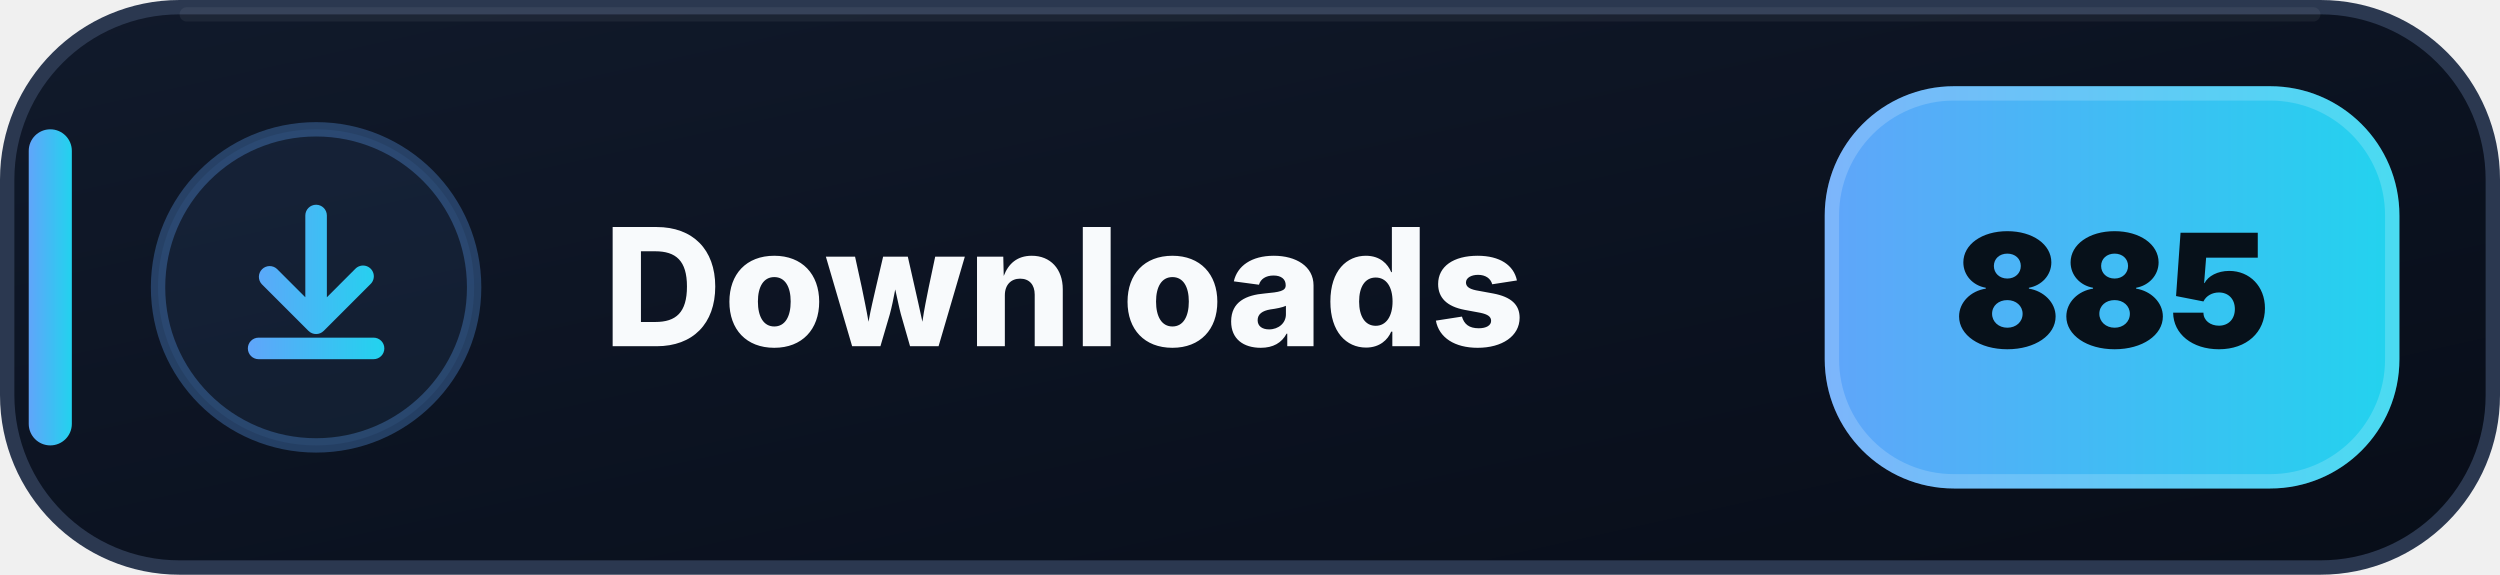
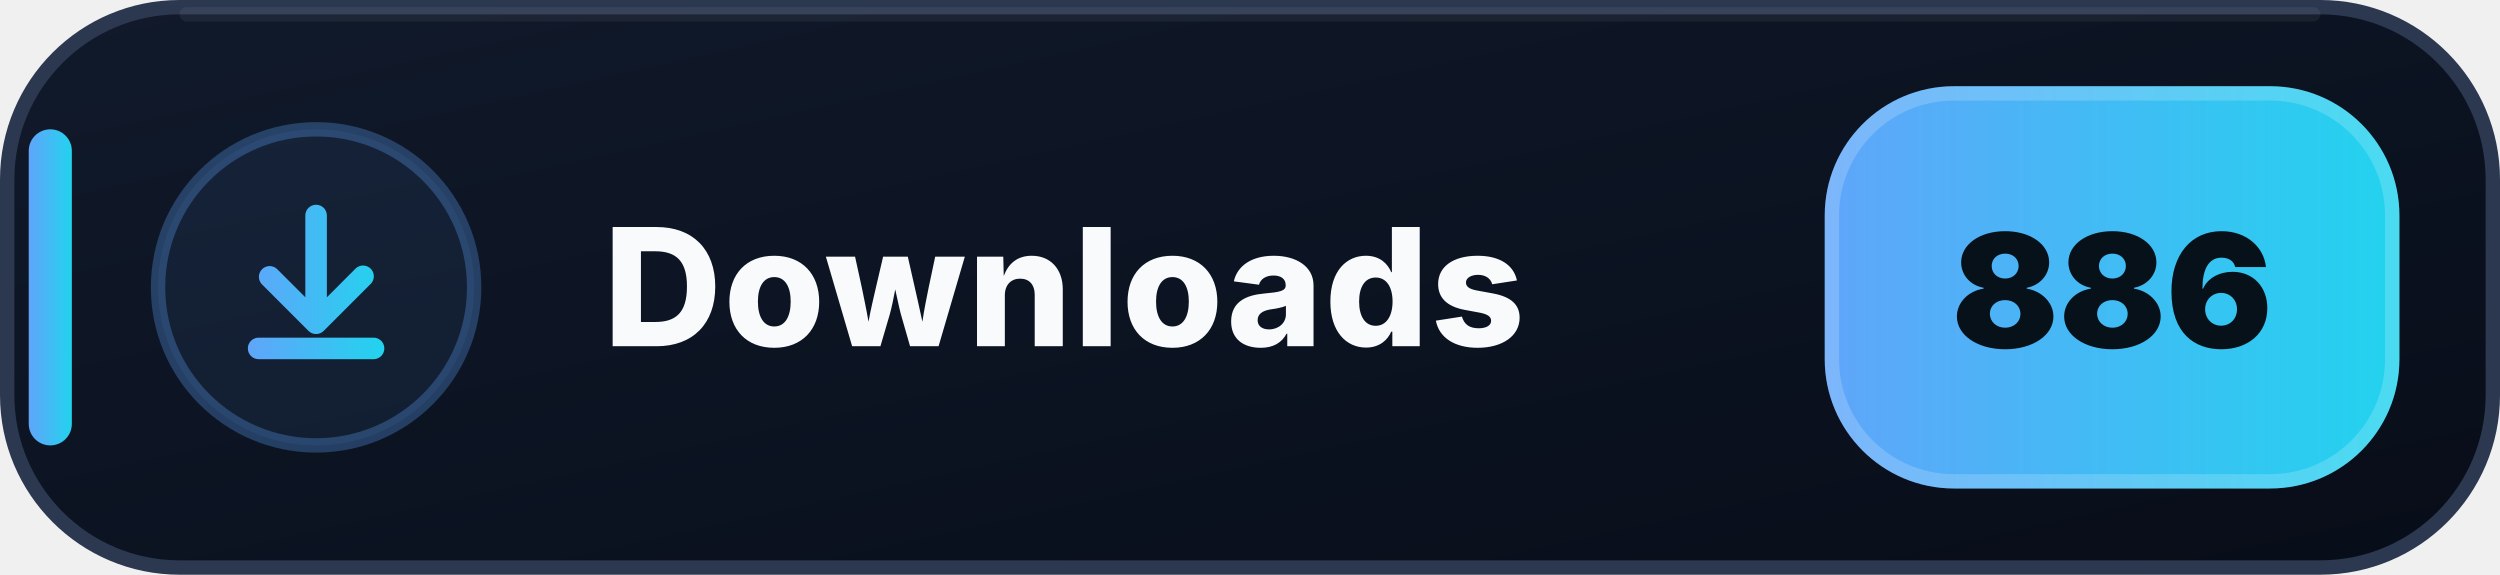
- <svg xmlns="http://www.w3.org/2000/svg" width="174" height="40" viewBox="0 0 174 40" role="img" aria-label="Downloads: 885">
+ <svg xmlns="http://www.w3.org/2000/svg" width="174" height="40" viewBox="0 0 174 40" role="img" aria-label="Downloads: 886">
  <defs>
    <linearGradient id="downloads-bg" x1="0" y1="0" x2="1" y2="1">
      <stop offset="0" stop-color="#111A2B" />
      <stop offset=".58" stop-color="#0B1220" />
      <stop offset="1" stop-color="#080D18" />
    </linearGradient>
    <linearGradient id="downloads-accent" x1="0" y1="0" x2="1" y2="0">
      <stop offset="0" stop-color="#60A5FA" />
      <stop offset="1" stop-color="#22D3EE" />
    </linearGradient>
  </defs>
  <rect x=".5" y=".5" width="173" height="39" rx="12" fill="url(#downloads-bg)" stroke="#2B3850" />
  <path d="M13 1h148" stroke="#FFFFFF" stroke-opacity=".055" stroke-linecap="round" />
  <rect x="2" y="9" width="3" height="22" rx="1.5" fill="url(#downloads-accent)" />
  <circle cx="22" cy="20" r="11" fill="#60A5FA" fill-opacity=".075" stroke="#60A5FA" stroke-opacity=".3" />
  <g transform="translate(14 12)" fill="url(#downloads-accent)">
    <path d="M8 2.25a.75.75 0 0 1 .75.75v5.69l1.97-1.97a.75.75 0 1 1 1.06 1.06l-3.25 3.25a.75.75 0 0 1-1.06 0L4.22 7.78a.75.75 0 0 1 1.06-1.06l1.97 1.97V3A.75.75 0 0 1 8 2.25Zm-4.75 10a.75.75 0 0 1 .75-.75h8a.75.75 0 0 1 0 1.5H4a.75.75 0 0 1-.75-.75Z" />
  </g>
  <text x="42" y="24.1" fill="#F8FAFC" font-family="Segoe UI,Inter,Arial,sans-serif" font-size="11.4" font-weight="800" letter-spacing=".12">Downloads</text>
  <rect x="127" y="6" width="40" height="28" rx="9" fill="url(#downloads-accent)" />
  <rect x="127.5" y="6.5" width="39" height="27" rx="8.5" fill="none" stroke="#FFFFFF" stroke-opacity=".18" />
-   <text x="147" y="24.2" text-anchor="middle" fill="#07111A" font-family="Segoe UI,Inter,Arial,sans-serif" font-size="11" font-weight="900">885</text>
+   <text x="147" y="24.2" text-anchor="middle" fill="#07111A" font-family="Segoe UI,Inter,Arial,sans-serif" font-size="11" font-weight="900">886</text>
</svg>
